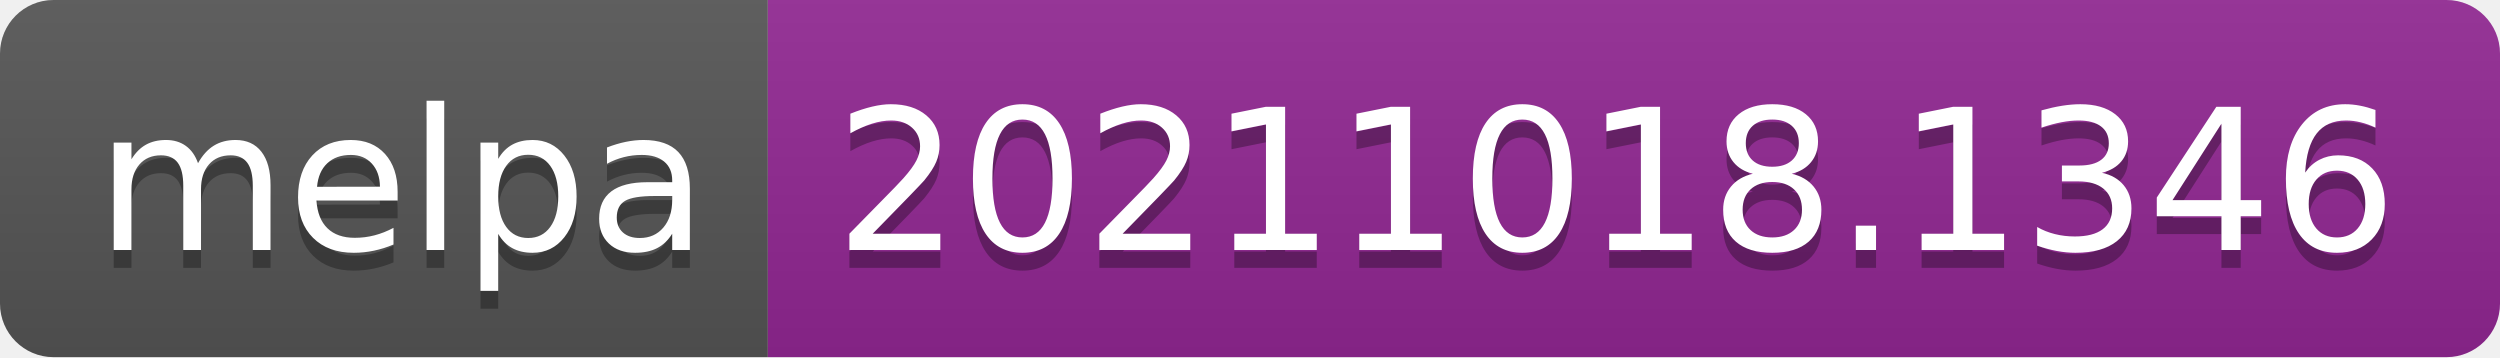
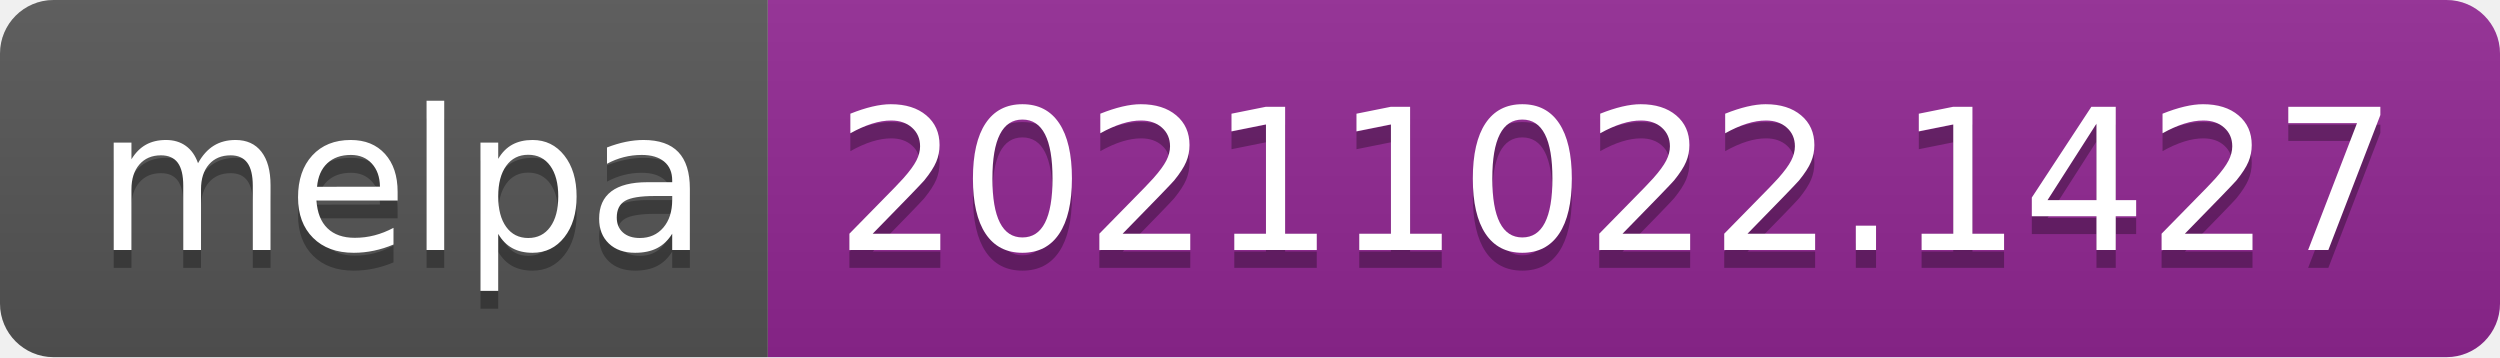
- <svg xmlns="http://www.w3.org/2000/svg" width="140" height="20" role="img" aria-label="melpa: 20211018.1346">
+ <svg xmlns="http://www.w3.org/2000/svg" width="140" height="20" role="img" aria-label="melpa: 20211022.1427">
  <linearGradient id="s" x2="0" y2="100%">
    <stop offset="0" stop-color="#bbb" stop-opacity=".1" />
    <stop offset="1" stop-opacity=".1" />
  </linearGradient>
  <clipPath id="r">
    <rect width="140" height="20" rx="3" fill="#fff" />
  </clipPath>
  <g clip-path="url(#r)">
    <rect width="43" height="20" fill="#555" />
    <rect x="43" width="97" height="20" fill="#922793" />
    <rect width="140" height="20" fill="url(#s)" />
  </g>
  <g fill="#fff" text-anchor="middle" font-family="Verdana,Geneva,DejaVu Sans,sans-serif" text-rendering="geometricPrecision" font-size="110">
    <text aria-hidden="true" x="225" y="150" fill="#010101" fill-opacity=".3" transform="scale(.1)" textLength="330">melpa</text>
    <text x="225" y="140" transform="scale(.1)" fill="#fff" textLength="330">melpa</text>
-     <text aria-hidden="true" x="905" y="150" fill="#010101" fill-opacity=".3" transform="scale(.1)" textLength="870">20211018.1346</text>
-     <text x="905" y="140" transform="scale(.1)" fill="#fff" textLength="870">20211018.1346</text>
+     <text aria-hidden="true" x="905" y="150" fill="#010101" fill-opacity=".3" transform="scale(.1)" textLength="870">20211022.1427</text>
+     <text x="905" y="140" transform="scale(.1)" fill="#fff" textLength="870">20211022.1427</text>
  </g>
</svg>
